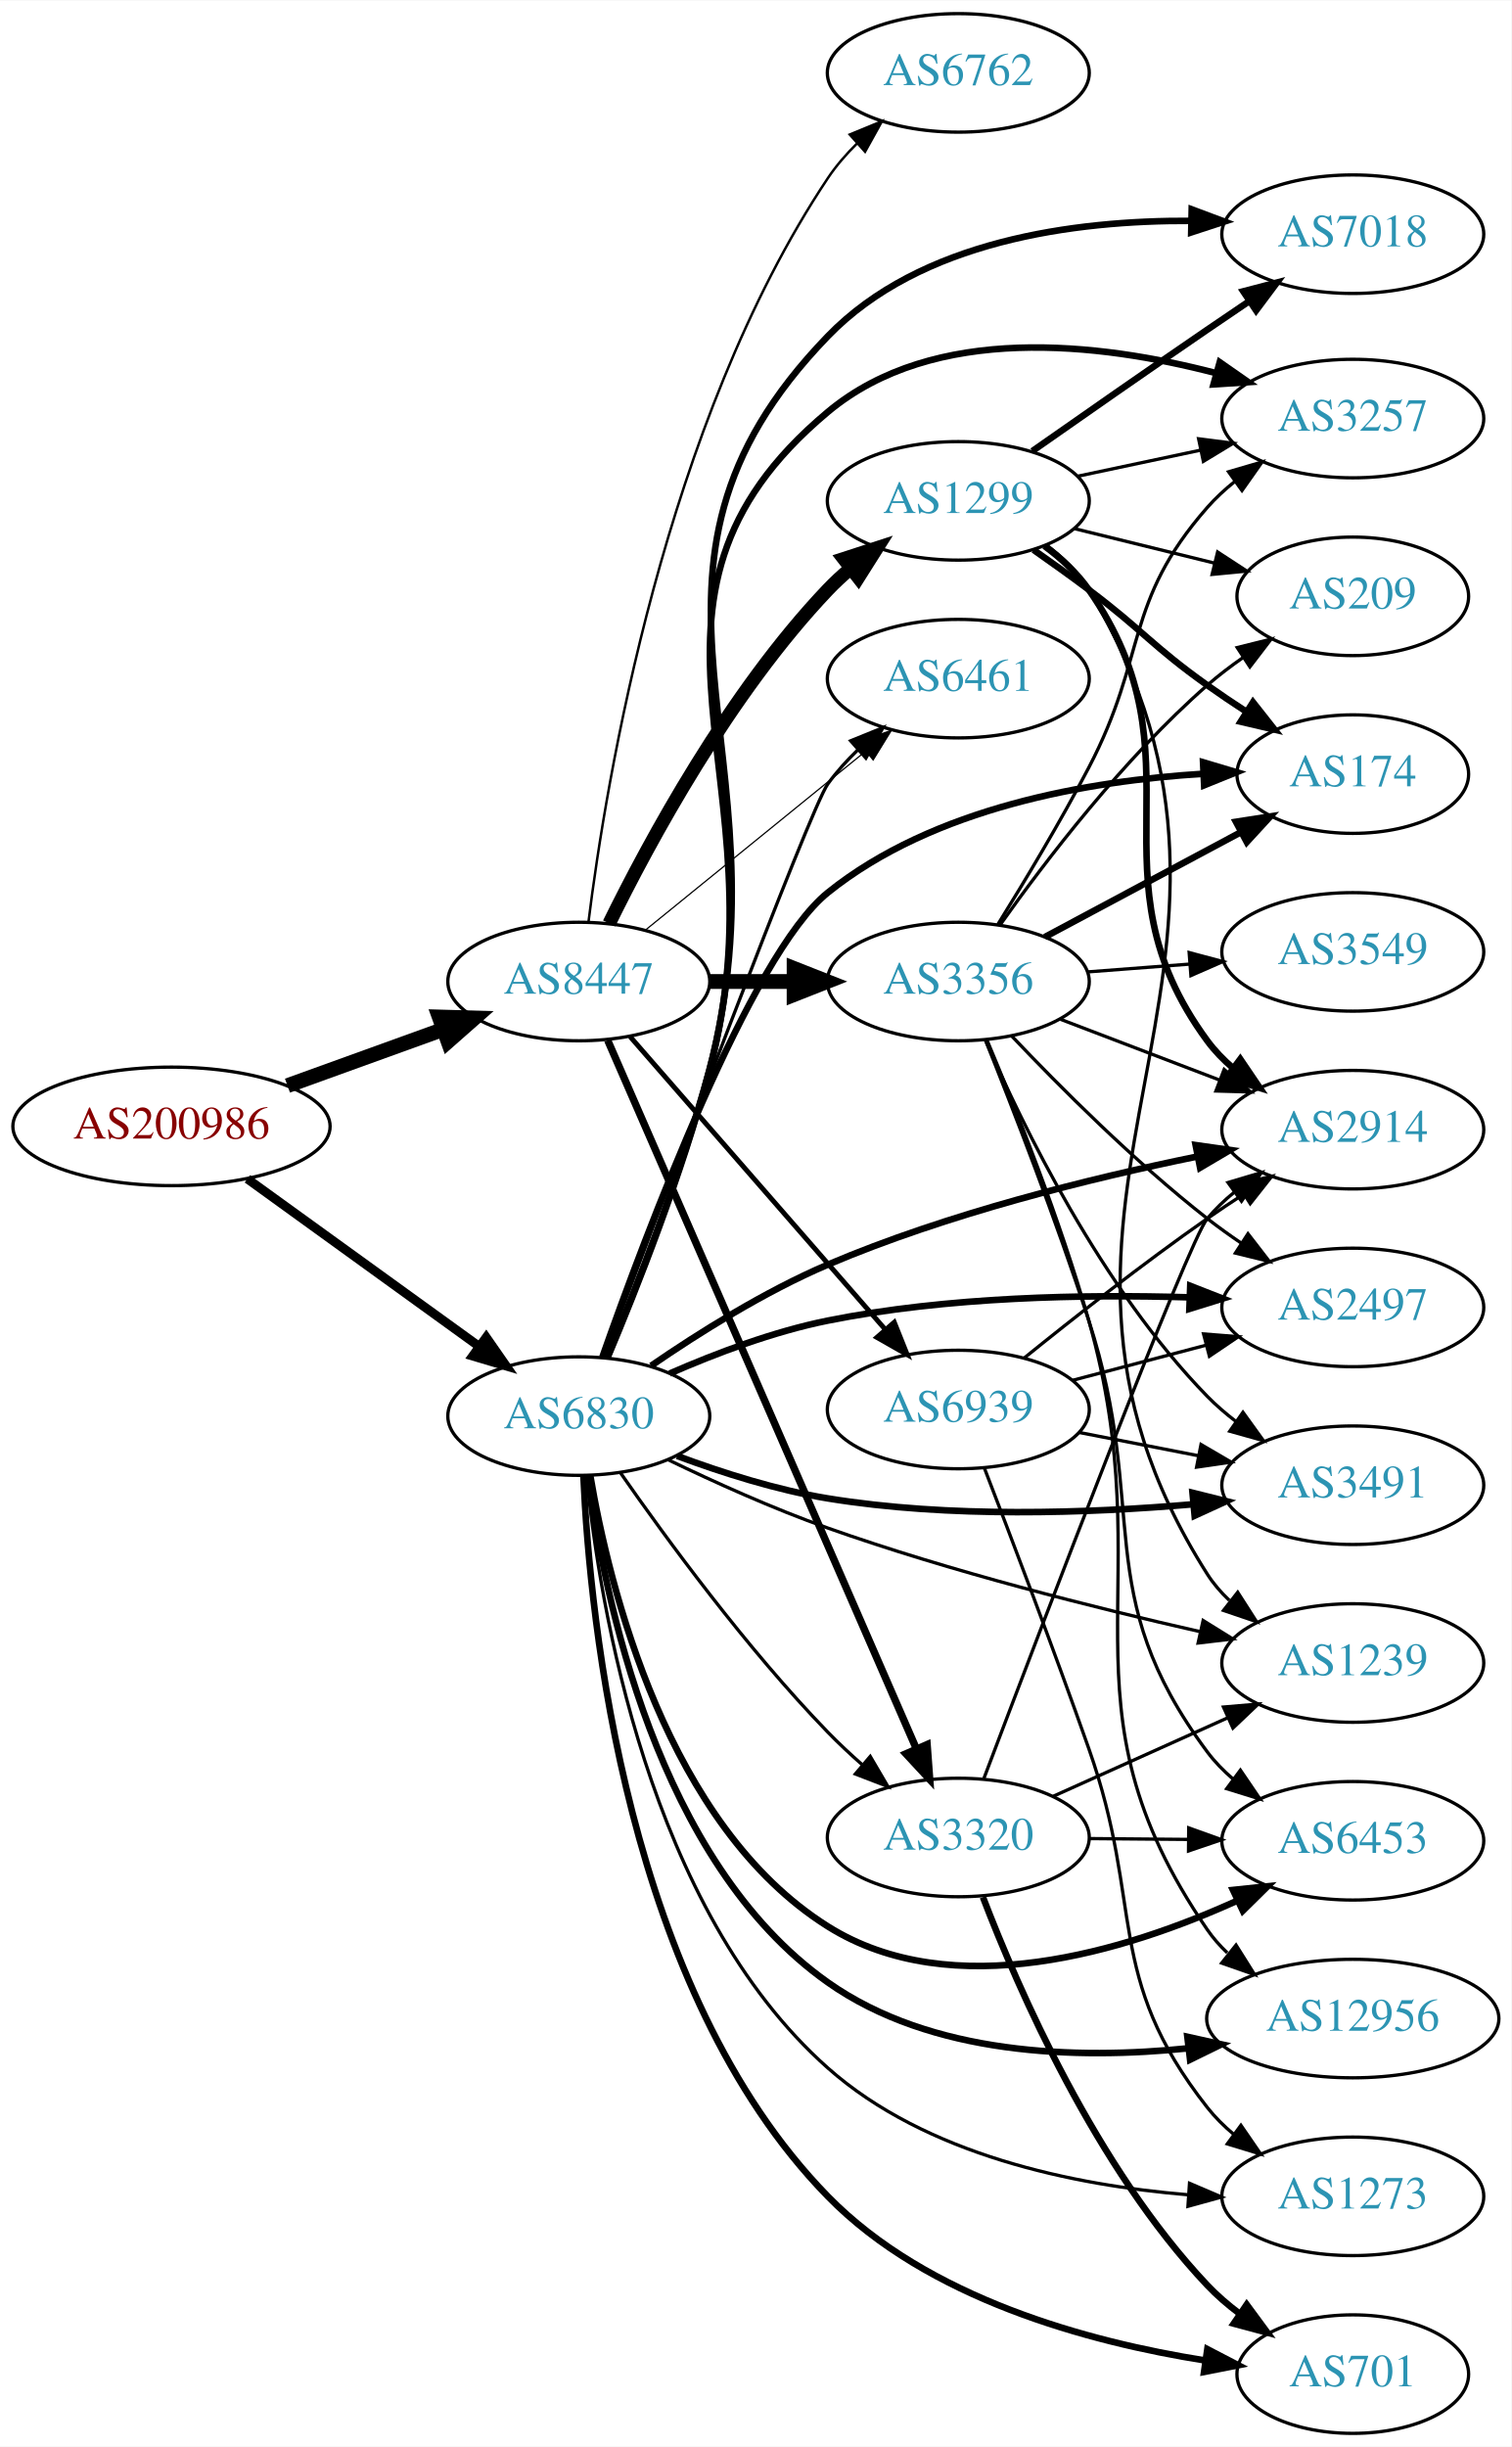
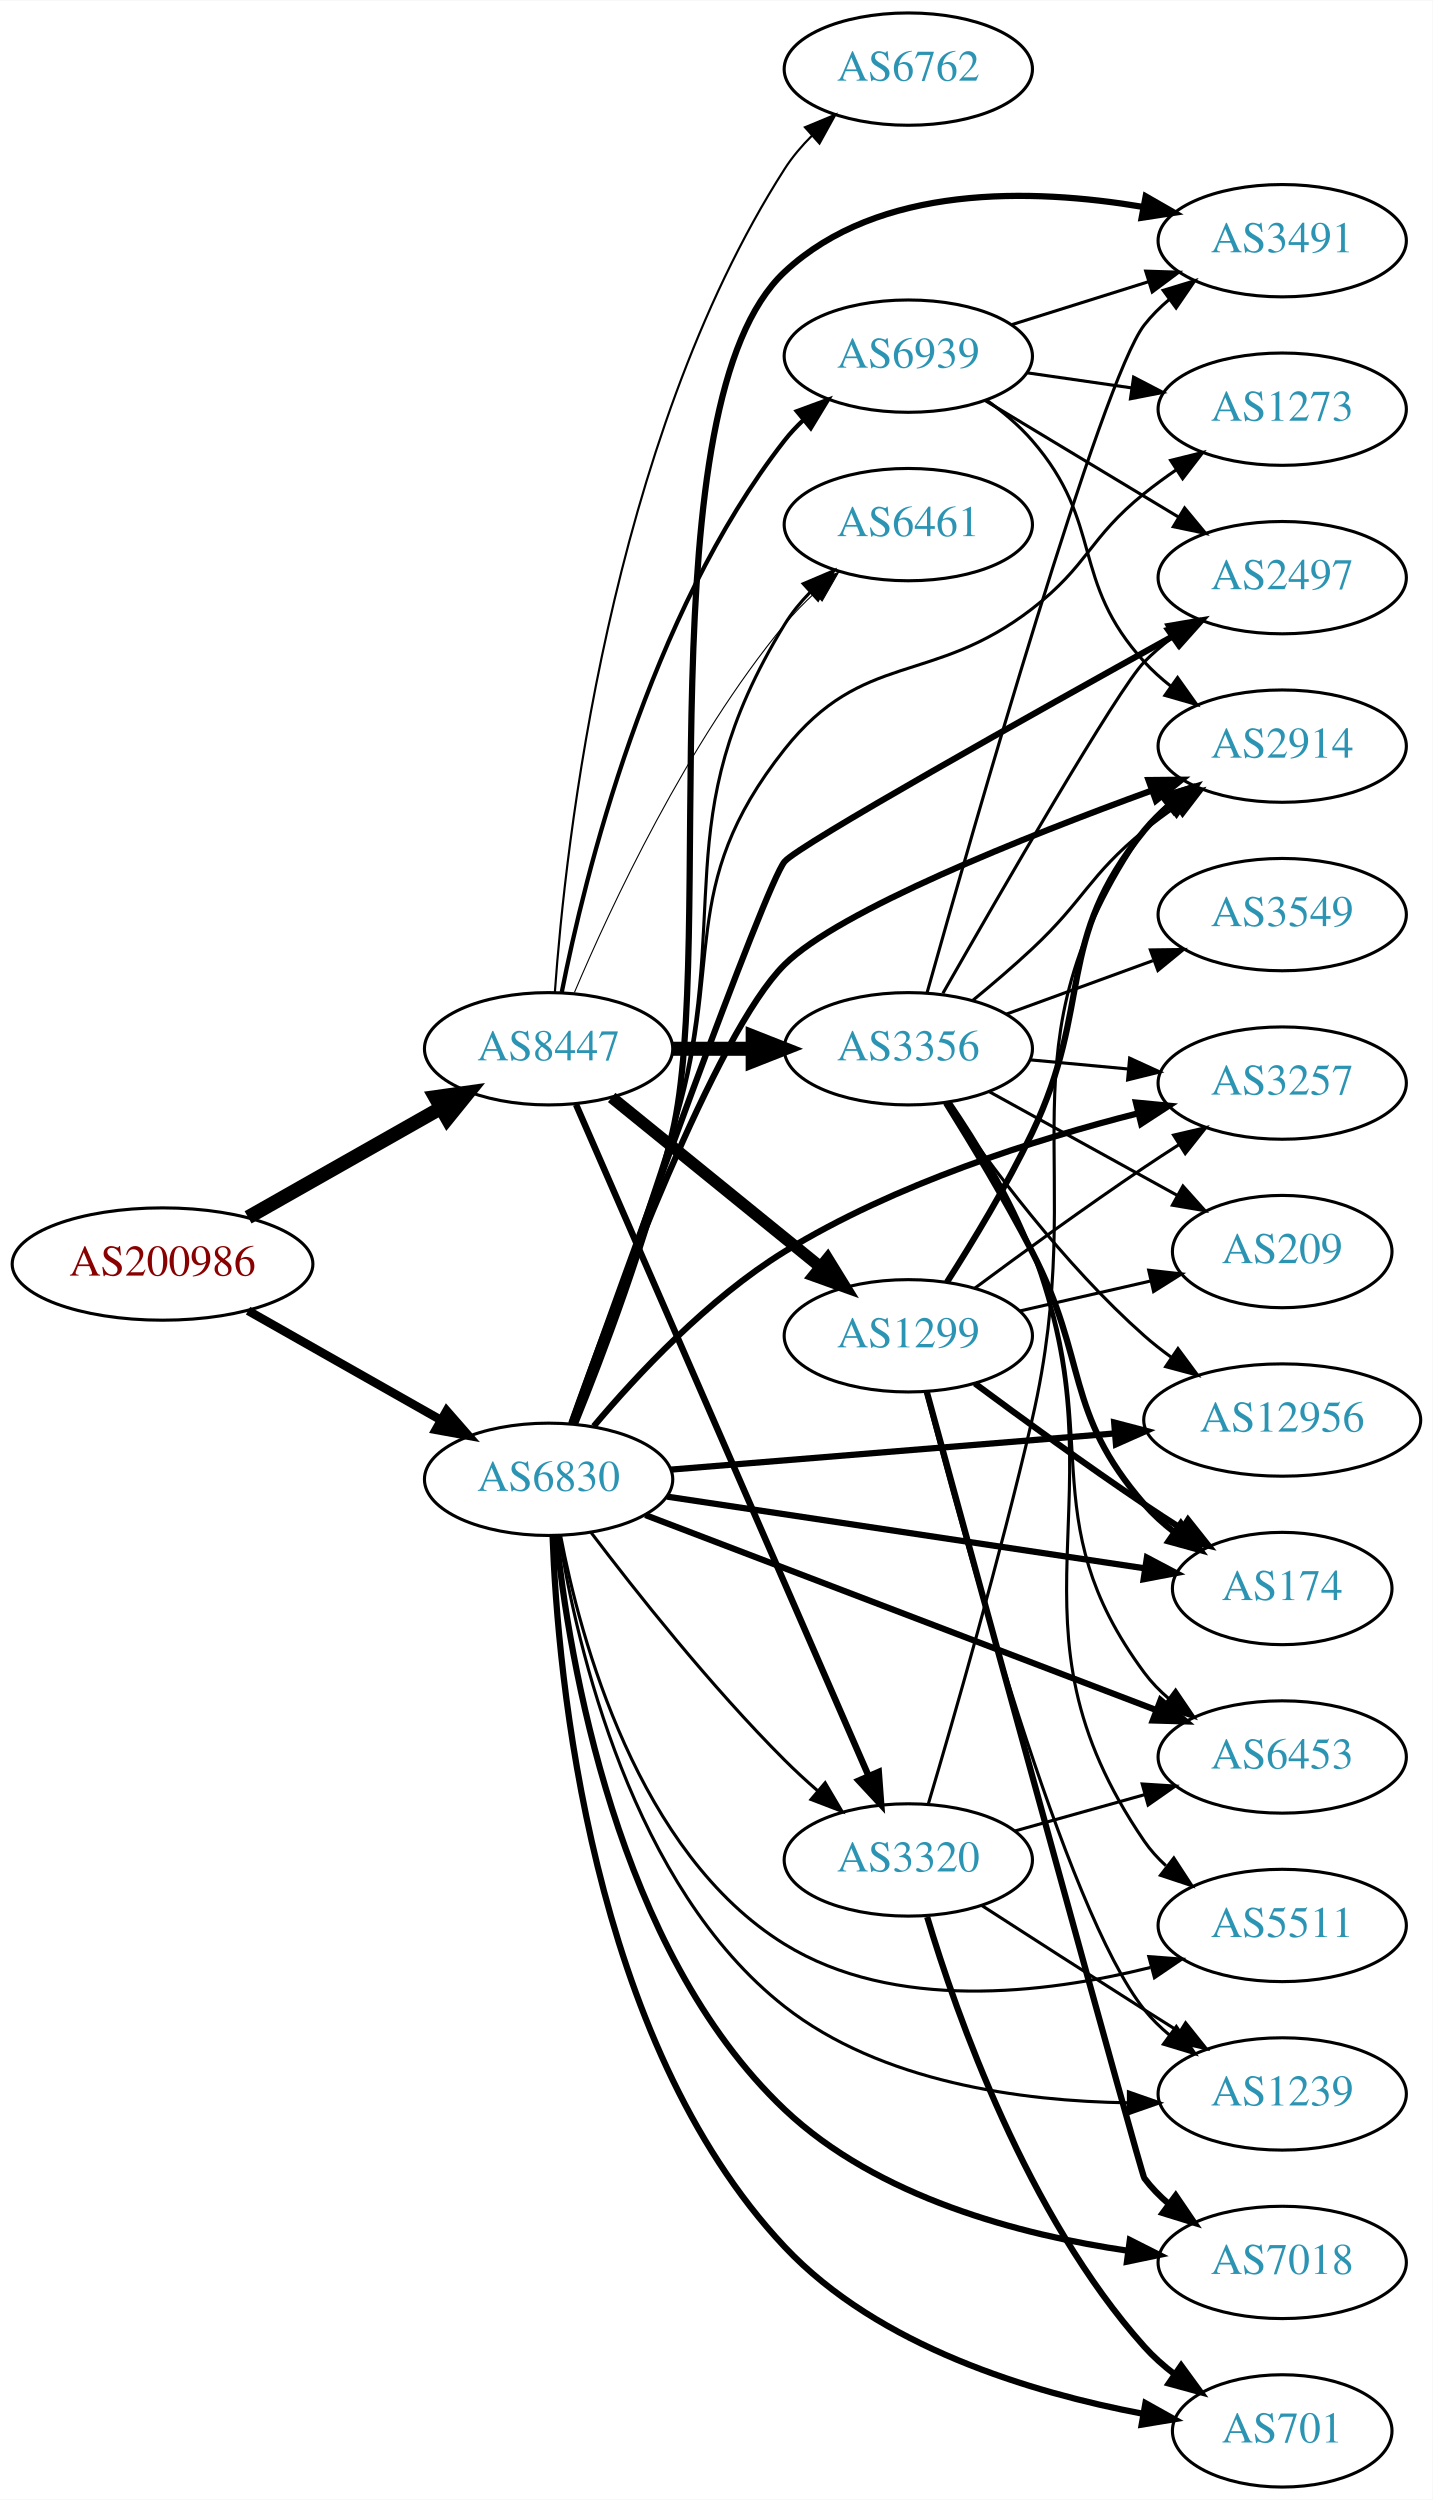
- <svg xmlns="http://www.w3.org/2000/svg" xmlns:xlink="http://www.w3.org/1999/xlink" width="459pt" height="743pt" viewBox="0.00 0.00 459.17 743.00">
-   <g id="graph0" class="graph" transform="scale(1 1) rotate(0) translate(4 739)">
-     <polygon fill="white" stroke="none" points="-4,4 -4,-739 455.17,-739 455.17,4 -4,4" />
+ <svg xmlns="http://www.w3.org/2000/svg" xmlns:xlink="http://www.w3.org/1999/xlink" width="459pt" height="801pt" viewBox="0.00 0.00 459.17 801.00">
+   <g id="graph0" class="graph" transform="scale(1 1) rotate(0) translate(4 797)">
+     <polygon fill="white" stroke="none" points="-4,4 -4,-797 455.17,-797 455.17,4 -4,4" />
    <g id="node1" class="node">
      <g id="a_node1">
        <a xlink:href="/asn/200986" xlink:title="AS200986 ~ D Swarovski Tourism Service GmbH [AT]">
-           <ellipse fill="#ffffff" stroke="black" cx="48.096" cy="-397" rx="48.192" ry="18" />
-           <text text-anchor="middle" x="48.096" y="-393.3" font-family="Times,serif" font-size="14.00" fill="#880000">AS200986</text>
+           <ellipse fill="#ffffff" stroke="black" cx="48.096" cy="-392" rx="48.192" ry="18" />
+           <text text-anchor="middle" x="48.096" y="-388.3" font-family="Times,serif" font-size="14.00" fill="#880000">AS200986</text>
        </a>
      </g>
    </g>
    <g id="node2" class="node">
      <g id="a_node2">
        <a xlink:href="/asn/6830" xlink:title="AS6830 ~ LGI-UPC [AT]">
-           <ellipse fill="#ffffff" stroke="black" cx="171.838" cy="-309" rx="39.794" ry="18" />
-           <text text-anchor="middle" x="171.838" y="-305.3" font-family="Times,serif" font-size="14.00" fill="#2c94b3">AS6830</text>
+           <ellipse fill="#ffffff" stroke="black" cx="171.838" cy="-323" rx="39.794" ry="18" />
+           <text text-anchor="middle" x="171.838" y="-319.3" font-family="Times,serif" font-size="14.00" fill="#2c94b3">AS6830</text>
        </a>
      </g>
    </g>
    <g id="edge1" class="edge">
-       <path fill="none" stroke="black" stroke-width="2.75" d="M71.142,-381.064C90.862,-366.809 119.913,-345.811 141.574,-330.153" />
-       <polygon fill="black" stroke="black" stroke-width="2.75" points="143.716,-332.924 149.77,-324.229 139.615,-327.25 143.716,-332.924" />
+       <path fill="none" stroke="black" stroke-width="2.797" d="M75.512,-377.028C93.623,-366.763 117.803,-353.059 137.277,-342.021" />
+       <polygon fill="black" stroke="black" stroke-width="2.797" points="139.159,-344.978 146.133,-337.002 135.707,-338.888 139.159,-344.978" />
    </g>
    <g id="node3" class="node">
      <g id="a_node3">
        <a xlink:href="/asn/8447" xlink:title="AS8447 ~ A1 Telekom Austria AG [AT]">
-           <ellipse fill="#ffffff" stroke="black" cx="171.838" cy="-441" rx="39.794" ry="18" />
-           <text text-anchor="middle" x="171.838" y="-437.3" font-family="Times,serif" font-size="14.00" fill="#2c94b3">AS8447</text>
+           <ellipse fill="#ffffff" stroke="black" cx="171.838" cy="-461" rx="39.794" ry="18" />
+           <text text-anchor="middle" x="171.838" y="-457.3" font-family="Times,serif" font-size="14.00" fill="#2c94b3">AS8447</text>
        </a>
      </g>
    </g>
    <g id="edge2" class="edge">
-       <path fill="none" stroke="black" stroke-width="4.5" d="M83.332,-409.374C97.985,-414.67 115.204,-420.893 130.474,-426.412" />
-       <polygon fill="black" stroke="black" stroke-width="4.5" points="129.437,-430.224 140.18,-429.92 132.114,-422.817 129.437,-430.224" />
+       <path fill="none" stroke="black" stroke-width="4.5" d="M75.512,-406.972C93.623,-417.237 117.803,-430.941 137.277,-441.979" />
+       <polygon fill="black" stroke="black" stroke-width="4.5" points="135.491,-445.493 146.133,-446.998 139.375,-438.641 135.491,-445.493" />
    </g>
    <g id="node4" class="node">
      <g id="a_node4">
-         <a xlink:href="/asn/6453" xlink:title="AS6453 ~ TATA COMMUNICATIONS (AMERICA) INC [US]">
-           <ellipse fill="#ffffff" stroke="black" cx="406.973" cy="-180" rx="39.794" ry="18" />
-           <text text-anchor="middle" x="406.973" y="-176.3" font-family="Times,serif" font-size="14.00" fill="#2c94b3">AS6453</text>
+         <a xlink:href="/asn/3257" xlink:title="AS3257 ~ GTT [DE]">
+           <ellipse fill="#ffffff" stroke="black" cx="406.973" cy="-450" rx="39.794" ry="18" />
+           <text text-anchor="middle" x="406.973" y="-446.3" font-family="Times,serif" font-size="14.00" fill="#2c94b3">AS3257</text>
        </a>
      </g>
    </g>
    <g id="edge3" class="edge">
-       <path fill="none" stroke="black" stroke-width="2" d="M175.307,-291.031C181.034,-257.193 198.675,-184.669 247.484,-154 285.358,-130.203 338,-146.439 372.029,-161.881" />
-       <polygon fill="black" stroke="black" stroke-width="2" points="370.57,-165.063 381.106,-166.181 373.568,-158.737 370.57,-165.063" />
+       <path fill="none" stroke="black" stroke-width="2" d="M186.293,-339.997C200.084,-356.399 222.934,-380.903 247.484,-396 282.716,-417.664 327.742,-431.928 360.792,-440.325" />
+       <polygon fill="black" stroke="black" stroke-width="2" points="360.095,-443.757 370.641,-442.744 361.765,-436.959 360.095,-443.757" />
    </g>
    <g id="node5" class="node">
      <g id="a_node5">
-         <a xlink:href="/asn/2914" xlink:title="AS2914 ~ NTT America, Inc. [US]">
-           <ellipse fill="#ffffff" stroke="black" cx="406.973" cy="-396" rx="39.794" ry="18" />
-           <text text-anchor="middle" x="406.973" y="-392.3" font-family="Times,serif" font-size="14.00" fill="#2c94b3">AS2914</text>
+         <a xlink:href="/asn/12956" xlink:title="AS12956 ~ TELXIUS [ES]">
+           <ellipse fill="#ffffff" stroke="black" cx="406.973" cy="-342" rx="44.393" ry="18" />
+           <text text-anchor="middle" x="406.973" y="-338.3" font-family="Times,serif" font-size="14.00" fill="#2c94b3">AS12956</text>
        </a>
      </g>
    </g>
    <g id="edge4" class="edge">
-       <path fill="none" stroke="black" stroke-width="2" d="M193.794,-324.28C208.269,-334.227 228.298,-346.827 247.484,-355 283.819,-370.478 327.407,-381.234 359.667,-387.832" />
-       <polygon fill="black" stroke="black" stroke-width="2" points="359.229,-391.314 369.719,-389.83 360.593,-384.448 359.229,-391.314" />
+       <path fill="none" stroke="black" stroke-width="2" d="M211.074,-326.116C249.822,-329.274 310.062,-334.183 353.313,-337.708" />
+       <polygon fill="black" stroke="black" stroke-width="2" points="353.116,-341.204 363.368,-338.528 353.685,-334.227 353.116,-341.204" />
    </g>
    <g id="node6" class="node">
      <g id="a_node6">
-         <a xlink:href="/asn/3320" xlink:title="AS3320 ~ DTAG [DE]">
-           <ellipse fill="#ffffff" stroke="black" cx="287.131" cy="-181" rx="39.794" ry="18" />
-           <text text-anchor="middle" x="287.131" y="-177.3" font-family="Times,serif" font-size="14.00" fill="#2c94b3">AS3320</text>
+         <a xlink:href="/asn/7018" xlink:title="AS7018 ~ AT&amp;T Services, Inc. [US]">
+           <ellipse fill="#ffffff" stroke="black" cx="406.973" cy="-72" rx="39.794" ry="18" />
+           <text text-anchor="middle" x="406.973" y="-68.3" font-family="Times,serif" font-size="14.00" fill="#2c94b3">AS7018</text>
        </a>
      </g>
    </g>
    <g id="edge5" class="edge">
-       <path fill="none" stroke="black" d="M184.482,-291.794C198.361,-271.849 222.792,-238.462 247.484,-213 250.71,-209.674 254.263,-206.349 257.869,-203.167" />
-       <polygon fill="black" stroke="black" points="260.379,-205.628 265.74,-196.489 255.85,-200.29 260.379,-205.628" />
+       <path fill="none" stroke="black" stroke-width="2" d="M174.259,-305.026C178.325,-265.846 193.471,-172.166 247.484,-121 277.267,-92.788 322.973,-80.801 357.663,-75.717" />
+       <polygon fill="black" stroke="black" stroke-width="2" points="358.133,-79.186 367.588,-74.405 357.215,-72.246 358.133,-79.186" />
    </g>
    <g id="node7" class="node">
      <g id="a_node7">
-         <a xlink:href="/asn/174" xlink:title="AS174 ~ Cogent Communications [US]">
-           <ellipse fill="#ffffff" stroke="black" cx="406.973" cy="-504" rx="35.194" ry="18" />
-           <text text-anchor="middle" x="406.973" y="-500.3" font-family="Times,serif" font-size="14.00" fill="#2c94b3">AS174</text>
+         <a xlink:href="/asn/3491" xlink:title="AS3491 ~ PCCW Global, Inc. [US]">
+           <ellipse fill="#ffffff" stroke="black" cx="406.973" cy="-720" rx="39.794" ry="18" />
+           <text text-anchor="middle" x="406.973" y="-716.3" font-family="Times,serif" font-size="14.00" fill="#2c94b3">AS3491</text>
        </a>
      </g>
    </g>
    <g id="edge6" class="edge">
-       <path fill="none" stroke="black" stroke-width="2" d="M178.975,-326.872C192.173,-364.309 223.964,-449.073 247.484,-468 279.658,-493.891 326.847,-501.944 361.366,-504.093" />
-       <polygon fill="black" stroke="black" stroke-width="2" points="361.486,-507.603 371.641,-504.584 361.82,-500.611 361.486,-507.603" />
+       <path fill="none" stroke="black" stroke-width="2" d="M180.287,-340.735C189.075,-362.371 203.496,-400.243 211.484,-434 225.728,-494.19 202.314,-667.746 247.484,-710 277.629,-738.199 326.724,-736.834 362.293,-730.841" />
+       <polygon fill="black" stroke="black" stroke-width="2" points="363.211,-734.23 372.399,-728.955 361.927,-727.349 363.211,-734.23" />
    </g>
    <g id="node8" class="node">
      <g id="a_node8">
-         <a xlink:href="/asn/3257" xlink:title="AS3257 ~ GTT [DE]">
-           <ellipse fill="#ffffff" stroke="black" cx="406.973" cy="-612" rx="39.794" ry="18" />
-           <text text-anchor="middle" x="406.973" y="-608.3" font-family="Times,serif" font-size="14.00" fill="#2c94b3">AS3257</text>
+         <a xlink:href="/asn/2914" xlink:title="AS2914 ~ NTT America, Inc. [US]">
+           <ellipse fill="#ffffff" stroke="black" cx="406.973" cy="-558" rx="39.794" ry="18" />
+           <text text-anchor="middle" x="406.973" y="-554.3" font-family="Times,serif" font-size="14.00" fill="#2c94b3">AS2914</text>
        </a>
      </g>
    </g>
    <g id="edge7" class="edge">
-       <path fill="none" stroke="black" stroke-width="2" d="M180.518,-326.898C189.123,-347.551 202.976,-382.696 211.484,-414 235.173,-501.156 178.194,-556.068 247.484,-614 279.765,-640.989 330.025,-635.024 365.271,-625.842" />
-       <polygon fill="black" stroke="black" stroke-width="2" points="366.549,-629.12 375.238,-623.058 364.665,-622.378 366.549,-629.12" />
+       <path fill="none" stroke="black" stroke-width="2" d="M179.089,-340.908C192.648,-378.929 225.321,-466.034 247.484,-488 264.89,-505.25 324.343,-528.899 365.268,-543.813" />
+       <polygon fill="black" stroke="black" stroke-width="2" points="364.128,-547.122 374.723,-547.224 366.504,-540.538 364.128,-547.122" />
    </g>
    <g id="node9" class="node">
      <g id="a_node9">
-         <a xlink:href="/asn/1239" xlink:title="AS1239 ~ Sprint [US]">
-           <ellipse fill="#ffffff" stroke="black" cx="406.973" cy="-234" rx="39.794" ry="18" />
-           <text text-anchor="middle" x="406.973" y="-230.3" font-family="Times,serif" font-size="14.00" fill="#2c94b3">AS1239</text>
+         <a xlink:href="/asn/2497" xlink:title="AS2497 ~ Internet Initiative Japan Inc. [JP]">
+           <ellipse fill="#ffffff" stroke="black" cx="406.973" cy="-612" rx="39.794" ry="18" />
+           <text text-anchor="middle" x="406.973" y="-608.3" font-family="Times,serif" font-size="14.00" fill="#2c94b3">AS2497</text>
        </a>
      </g>
    </g>
    <g id="edge8" class="edge">
-       <path fill="none" stroke="black" d="M198.977,-295.738C213.096,-288.923 230.973,-280.846 247.484,-275 284.835,-261.776 328.508,-250.796 360.539,-243.537" />
-       <polygon fill="black" stroke="black" points="361.51,-246.907 370.507,-241.313 359.985,-240.075 361.51,-246.907" />
+       <path fill="none" stroke="black" stroke-width="2" d="M179.196,-340.846C196.103,-388.167 241.309,-513.743 247.484,-521 252.065,-526.383 327.082,-568.375 372.242,-593.395" />
+       <polygon fill="black" stroke="black" stroke-width="2" points="370.674,-596.527 381.118,-598.307 374.063,-590.402 370.674,-596.527" />
    </g>
    <g id="node10" class="node">
      <g id="a_node10">
-         <a xlink:href="/asn/12956" xlink:title="AS12956 ~ TELXIUS [ES]">
-           <ellipse fill="#ffffff" stroke="black" cx="406.973" cy="-126" rx="44.393" ry="18" />
-           <text text-anchor="middle" x="406.973" y="-122.3" font-family="Times,serif" font-size="14.00" fill="#2c94b3">AS12956</text>
-         </a>
-       </g>
-     </g>
-     <g id="edge9" class="edge">
-       <path fill="none" stroke="black" stroke-width="2" d="M174.667,-290.876C179.388,-254.672 195.517,-173.734 247.484,-137 278.918,-114.781 323.182,-113.519 356.946,-116.967" />
-       <polygon fill="black" stroke="black" stroke-width="2" points="356.717,-120.465 367.061,-118.171 357.544,-113.514 356.717,-120.465" />
-     </g>
-     <g id="node11" class="node">
-       <g id="a_node11">
-         <a xlink:href="/asn/6461" xlink:title="AS6461 ~ Zayo Bandwidth [US]">
-           <ellipse fill="#ffffff" stroke="black" cx="287.131" cy="-533" rx="39.794" ry="18" />
-           <text text-anchor="middle" x="287.131" y="-529.3" font-family="Times,serif" font-size="14.00" fill="#2c94b3">AS6461</text>
-         </a>
-       </g>
-     </g>
-     <g id="edge10" class="edge">
-       <path fill="none" stroke="black" d="M179.525,-326.92C196.825,-373.176 242.083,-493.514 247.484,-501 250.136,-504.676 253.307,-508.179 256.675,-511.428" />
-       <polygon fill="black" stroke="black" points="254.428,-514.113 264.242,-518.104 259.059,-508.864 254.428,-514.113" />
-     </g>
-     <g id="node12" class="node">
-       <g id="a_node12">
-         <a xlink:href="/asn/2497" xlink:title="AS2497 ~ Internet Initiative Japan Inc. [JP]">
-           <ellipse fill="#ffffff" stroke="black" cx="406.973" cy="-342" rx="39.794" ry="18" />
-           <text text-anchor="middle" x="406.973" y="-338.3" font-family="Times,serif" font-size="14.00" fill="#2c94b3">AS2497</text>
-         </a>
-       </g>
-     </g>
-     <g id="edge11" class="edge">
-       <path fill="none" stroke="black" stroke-width="2" d="M199.459,-321.929C213.412,-328.033 230.99,-334.693 247.484,-338 283.732,-345.268 325.573,-346.011 357.159,-345.074" />
-       <polygon fill="black" stroke="black" stroke-width="2" points="357.589,-348.561 367.455,-344.7 357.334,-341.566 357.589,-348.561" />
-     </g>
-     <g id="node13" class="node">
-       <g id="a_node13">
-         <a xlink:href="/asn/7018" xlink:title="AS7018 ~ AT&amp;T Services, Inc. [US]">
-           <ellipse fill="#ffffff" stroke="black" cx="406.973" cy="-668" rx="39.794" ry="18" />
-           <text text-anchor="middle" x="406.973" y="-664.3" font-family="Times,serif" font-size="14.00" fill="#2c94b3">AS7018</text>
-         </a>
-       </g>
-     </g>
-     <g id="edge12" class="edge">
-       <path fill="none" stroke="black" stroke-width="2" d="M180.621,-326.87C189.319,-347.499 203.259,-382.621 211.484,-414 236.941,-511.113 177.68,-564.845 247.484,-637 275.607,-666.069 322.362,-672.22 357.821,-672.052" />
-       <polygon fill="black" stroke="black" stroke-width="2" points="358.04,-675.548 367.962,-671.834 357.889,-668.55 358.04,-675.548" />
-     </g>
-     <g id="node14" class="node">
-       <g id="a_node14">
-         <a xlink:href="/asn/3491" xlink:title="AS3491 ~ PCCW Global, Inc. [US]">
-           <ellipse fill="#ffffff" stroke="black" cx="406.973" cy="-288" rx="39.794" ry="18" />
-           <text text-anchor="middle" x="406.973" y="-284.3" font-family="Times,serif" font-size="14.00" fill="#2c94b3">AS3491</text>
-         </a>
-       </g>
-     </g>
-     <g id="edge13" class="edge">
-       <path fill="none" stroke="black" stroke-width="2" d="M201.71,-296.903C215.333,-291.83 231.972,-286.529 247.484,-284 284.338,-277.993 326.641,-279.476 358.267,-282.197" />
-       <polygon fill="black" stroke="black" stroke-width="2" points="358.278,-285.713 368.56,-283.159 358.929,-278.744 358.278,-285.713" />
-     </g>
-     <g id="node15" class="node">
-       <g id="a_node15">
        <a xlink:href="/asn/701" xlink:title="AS701 ~ UUNET [US]">
          <ellipse fill="#ffffff" stroke="black" cx="406.973" cy="-18" rx="35.194" ry="18" />
          <text text-anchor="middle" x="406.973" y="-14.3" font-family="Times,serif" font-size="14.00" fill="#2c94b3">AS701</text>
        </a>
      </g>
    </g>
+     <g id="edge9" class="edge">
+       <path fill="none" stroke="black" stroke-width="2" d="M173.107,-304.885C174.749,-260.162 185.122,-143.338 247.484,-77 277.593,-44.972 326.694,-30.226 362.274,-23.503" />
+       <polygon fill="black" stroke="black" stroke-width="2" points="363.135,-26.905 372.384,-21.737 361.931,-20.01 363.135,-26.905" />
+     </g>
+     <g id="node11" class="node">
+       <g id="a_node11">
+         <a xlink:href="/asn/6453" xlink:title="AS6453 ~ TATA COMMUNICATIONS (AMERICA) INC [US]">
+           <ellipse fill="#ffffff" stroke="black" cx="406.973" cy="-234" rx="39.794" ry="18" />
+           <text text-anchor="middle" x="406.973" y="-230.3" font-family="Times,serif" font-size="14.00" fill="#2c94b3">AS6453</text>
+         </a>
+       </g>
+     </g>
+     <g id="edge10" class="edge">
+       <path fill="none" stroke="black" stroke-width="2" d="M202.839,-311.547C244.631,-295.593 320.434,-266.655 366.689,-248.997" />
+       <polygon fill="black" stroke="black" stroke-width="2" points="367.993,-252.245 376.088,-245.409 365.497,-245.706 367.993,-252.245" />
+     </g>
+     <g id="node12" class="node">
+       <g id="a_node12">
+         <a xlink:href="/asn/174" xlink:title="AS174 ~ Cogent Communications [US]">
+           <ellipse fill="#ffffff" stroke="black" cx="406.973" cy="-288" rx="35.194" ry="18" />
+           <text text-anchor="middle" x="406.973" y="-284.3" font-family="Times,serif" font-size="14.00" fill="#2c94b3">AS174</text>
+         </a>
+       </g>
+     </g>
+     <g id="edge11" class="edge">
+       <path fill="none" stroke="black" stroke-width="2" d="M209.779,-317.454C251.382,-311.208 318.905,-301.071 362.878,-294.47" />
+       <polygon fill="black" stroke="black" stroke-width="2" points="363.605,-297.9 372.975,-292.954 362.566,-290.978 363.605,-297.9" />
+     </g>
+     <g id="node13" class="node">
+       <g id="a_node13">
+         <a xlink:href="/asn/1239" xlink:title="AS1239 ~ Sprint [US]">
+           <ellipse fill="#ffffff" stroke="black" cx="406.973" cy="-126" rx="39.794" ry="18" />
+           <text text-anchor="middle" x="406.973" y="-122.3" font-family="Times,serif" font-size="14.00" fill="#2c94b3">AS1239</text>
+         </a>
+       </g>
+     </g>
+     <g id="edge12" class="edge">
+       <path fill="none" stroke="black" d="M175.235,-304.819C180.896,-269.649 198.513,-192.39 247.484,-154 278.473,-129.707 323.371,-123.675 357.474,-123.16" />
+       <polygon fill="black" stroke="black" points="357.682,-126.66 367.684,-123.164 357.685,-119.66 357.682,-126.66" />
+     </g>
+     <g id="node14" class="node">
+       <g id="a_node14">
+         <a xlink:href="/asn/3320" xlink:title="AS3320 ~ DTAG [DE]">
+           <ellipse fill="#ffffff" stroke="black" cx="287.131" cy="-201" rx="39.794" ry="18" />
+           <text text-anchor="middle" x="287.131" y="-197.3" font-family="Times,serif" font-size="14.00" fill="#2c94b3">AS3320</text>
+         </a>
+       </g>
+     </g>
+     <g id="edge13" class="edge">
+       <path fill="none" stroke="black" d="M185.447,-305.943C199.63,-287.219 223.79,-256.675 247.484,-233 250.762,-229.725 254.346,-226.43 257.967,-223.264" />
+       <polygon fill="black" stroke="black" points="260.474,-225.727 265.85,-216.598 255.955,-220.382 260.474,-225.727" />
+     </g>
+     <g id="node15" class="node">
+       <g id="a_node15">
+         <a xlink:href="/asn/6461" xlink:title="AS6461 ~ Zayo Bandwidth [US]">
+           <ellipse fill="#ffffff" stroke="black" cx="287.131" cy="-629" rx="39.794" ry="18" />
+           <text text-anchor="middle" x="287.131" y="-625.3" font-family="Times,serif" font-size="14.00" fill="#2c94b3">AS6461</text>
+         </a>
+       </g>
+     </g>
    <g id="edge14" class="edge">
-       <path fill="none" stroke="black" stroke-width="2" d="M173.242,-290.786C175.207,-246.961 186.286,-134.638 247.484,-72 277.807,-40.964 326.65,-27.762 362.108,-22.148" />
-       <polygon fill="black" stroke="black" stroke-width="2" points="362.787,-25.587 372.187,-20.698 361.79,-18.658 362.787,-25.587" />
+       <path fill="none" stroke="black" d="M179.789,-340.865C188.086,-362.628 202.024,-400.626 211.484,-434 231.717,-505.378 208.815,-533.685 247.484,-597 249.732,-600.68 252.555,-604.133 255.647,-607.31" />
+       <polygon fill="black" stroke="black" points="253.457,-610.049 263.207,-614.196 258.172,-604.875 253.457,-610.049" />
    </g>
    <g id="node16" class="node">
      <g id="a_node16">
        <a xlink:href="/asn/1273" xlink:title="AS1273 ~ Vodafone Group PLC [EU]">
-           <ellipse fill="#ffffff" stroke="black" cx="406.973" cy="-72" rx="39.794" ry="18" />
-           <text text-anchor="middle" x="406.973" y="-68.3" font-family="Times,serif" font-size="14.00" fill="#2c94b3">AS1273</text>
+           <ellipse fill="#ffffff" stroke="black" cx="406.973" cy="-666" rx="39.794" ry="18" />
+           <text text-anchor="middle" x="406.973" y="-662.3" font-family="Times,serif" font-size="14.00" fill="#2c94b3">AS1273</text>
        </a>
      </g>
    </g>
    <g id="edge15" class="edge">
-       <path fill="none" stroke="black" d="M174.189,-290.846C178.102,-251.786 192.94,-159.4 247.484,-111 277.353,-84.496 322.364,-75.354 356.795,-72.49" />
-       <polygon fill="black" stroke="black" points="357.372,-75.959 367.112,-71.791 356.898,-68.975 357.372,-75.959" />
-     </g>
-     <g id="edge19" class="edge">
-       <path fill="none" stroke="black" stroke-width="2.25" d="M180.625,-423.129C200.116,-378.399 251.1,-261.395 274.313,-208.122" />
-       <polygon fill="black" stroke="black" stroke-width="2.25" points="277.653,-209.218 278.439,-198.652 271.236,-206.421 277.653,-209.218" />
-     </g>
-     <g id="edge20" class="edge">
-       <path fill="none" stroke="black" stroke-width="0.375" d="M192.057,-456.607C210.448,-471.542 238.368,-494.214 259.018,-510.983" />
-       <polygon fill="black" stroke="black" stroke-width="0.375" points="256.849,-513.73 266.818,-517.317 261.262,-508.296 256.849,-513.73" />
+       <path fill="none" stroke="black" d="M179.41,-340.979C187.335,-362.855 200.906,-400.963 211.484,-434 228.854,-488.247 212.128,-512.342 247.484,-557 272.637,-588.77 294.708,-577.231 326.777,-602 344.936,-616.025 344.921,-624.593 362.777,-639 366.03,-641.624 369.553,-644.199 373.136,-646.654" />
+       <polygon fill="black" stroke="black" points="371.223,-649.585 381.507,-652.13 375.055,-643.727 371.223,-649.585" />
    </g>
    <g id="node17" class="node">
      <g id="a_node17">
-         <a xlink:href="/asn/6762" xlink:title="AS6762 ~ TELECOM ITALIA SPARKLE S.p.A. [IT]">
-           <ellipse fill="#ffffff" stroke="black" cx="287.131" cy="-717" rx="39.794" ry="18" />
-           <text text-anchor="middle" x="287.131" y="-713.3" font-family="Times,serif" font-size="14.00" fill="#2c94b3">AS6762</text>
+         <a xlink:href="/asn/5511" xlink:title="AS5511 ~ Orange S.A. [FR]">
+           <ellipse fill="#ffffff" stroke="black" cx="406.973" cy="-180" rx="39.794" ry="18" />
+           <text text-anchor="middle" x="406.973" y="-176.3" font-family="Times,serif" font-size="14.00" fill="#2c94b3">AS5511</text>
        </a>
      </g>
    </g>
    <g id="edge16" class="edge">
-       <path fill="none" stroke="black" stroke-width="0.75" d="M174.775,-459.052C180.066,-501.671 197.844,-610.547 247.484,-685 249.999,-688.771 253.087,-692.331 256.413,-695.61" />
-       <polygon fill="black" stroke="black" stroke-width="0.75" points="254.145,-698.277 263.942,-702.313 258.8,-693.049 254.145,-698.277" />
+       <path fill="none" stroke="black" d="M175.688,-304.934C181.959,-272.045 200.342,-203.11 247.484,-174 282.517,-152.367 330.698,-158.053 364.714,-166.525" />
+       <polygon fill="black" stroke="black" points="364.221,-170.016 374.786,-169.216 366.028,-163.253 364.221,-170.016" />
+     </g>
+     <g id="edge19" class="edge">
+       <path fill="none" stroke="black" stroke-width="2.077" d="M180.625,-443.129C200.116,-398.399 251.1,-281.395 274.313,-228.122" />
+       <polygon fill="black" stroke="black" stroke-width="2.077" points="277.653,-229.218 278.439,-218.652 271.236,-226.421 277.653,-229.218" />
+     </g>
+     <g id="edge21" class="edge">
+       <path fill="none" stroke="black" stroke-width="0.346" d="M180.117,-479.049C191.704,-506.415 216.259,-559.212 247.484,-597 250.372,-600.494 253.682,-603.889 257.123,-607.082" />
+       <polygon fill="black" stroke="black" stroke-width="0.346" points="254.909,-609.795 264.755,-613.708 259.498,-604.509 254.909,-609.795" />
    </g>
    <g id="node18" class="node">
      <g id="a_node18">
        <a xlink:href="/asn/3356" xlink:title="AS3356 ~ Level 3 Parent, LLC [US]">
-           <ellipse fill="#ffffff" stroke="black" cx="287.131" cy="-441" rx="39.794" ry="18" />
-           <text text-anchor="middle" x="287.131" y="-437.3" font-family="Times,serif" font-size="14.00" fill="#2c94b3">AS3356</text>
+           <ellipse fill="#ffffff" stroke="black" cx="287.131" cy="-461" rx="39.794" ry="18" />
+           <text text-anchor="middle" x="287.131" y="-457.3" font-family="Times,serif" font-size="14.00" fill="#2c94b3">AS3356</text>
        </a>
      </g>
    </g>
    <g id="edge17" class="edge">
-       <path fill="none" stroke="black" stroke-width="4.5" d="M211.51,-441C219.713,-441 228.477,-441 237.009,-441" />
-       <polygon fill="black" stroke="black" stroke-width="4.5" points="237.248,-444.938 247.248,-441 237.248,-437.063 237.248,-444.938" />
+       <path fill="none" stroke="black" stroke-width="4.5" d="M211.51,-461C219.713,-461 228.477,-461 237.009,-461" />
+       <polygon fill="black" stroke="black" stroke-width="4.5" points="237.248,-464.938 247.248,-461 237.248,-457.063 237.248,-464.938" />
    </g>
    <g id="node19" class="node">
      <g id="a_node19">
        <a xlink:href="/asn/1299" xlink:title="AS1299 ~ Telia Carrier [EU]">
-           <ellipse fill="#ffffff" stroke="black" cx="287.131" cy="-587" rx="39.794" ry="18" />
-           <text text-anchor="middle" x="287.131" y="-583.3" font-family="Times,serif" font-size="14.00" fill="#2c94b3">AS1299</text>
+           <ellipse fill="#ffffff" stroke="black" cx="287.131" cy="-369" rx="39.794" ry="18" />
+           <text text-anchor="middle" x="287.131" y="-365.3" font-family="Times,serif" font-size="14.00" fill="#2c94b3">AS1299</text>
        </a>
      </g>
    </g>
    <g id="edge18" class="edge">
-       <path fill="none" stroke="black" stroke-width="4.125" d="M181.07,-458.652C193.16,-483.305 217.559,-528.553 247.484,-560 249.547,-562.168 251.809,-564.267 254.171,-566.273" />
-       <polygon fill="black" stroke="black" stroke-width="4.125" points="252.333,-569.416 262.444,-572.7 256.761,-563.715 252.333,-569.416" />
+       <path fill="none" stroke="black" stroke-width="3.808" d="M192.057,-445.393C210.448,-430.458 238.368,-407.786 259.018,-391.017" />
+       <polygon fill="black" stroke="black" stroke-width="3.808" points="261.262,-393.704 266.818,-384.683 256.849,-388.27 261.262,-393.704" />
    </g>
    <g id="node20" class="node">
      <g id="a_node20">
-         <a xlink:href="/asn/6939" xlink:title="AS6939 ~ Hurricane Electric LLC [US]">
-           <ellipse fill="#ffffff" stroke="black" cx="287.131" cy="-311" rx="39.794" ry="18" />
-           <text text-anchor="middle" x="287.131" y="-307.3" font-family="Times,serif" font-size="14.00" fill="#2c94b3">AS6939</text>
-         </a>
-       </g>
-     </g>
-     <g id="edge21" class="edge">
-       <path fill="none" stroke="black" stroke-width="1.5" d="M187.417,-424.271C207.131,-401.649 242.419,-361.158 265.029,-335.214" />
-       <polygon fill="black" stroke="black" stroke-width="1.5" points="267.676,-337.503 271.608,-327.665 262.399,-332.904 267.676,-337.503" />
-     </g>
-     <g id="edge40" class="edge">
-       <path fill="none" stroke="black" d="M327.044,-180.67C336.597,-180.589 346.947,-180.501 356.909,-180.416" />
-       <polygon fill="black" stroke="black" points="357.132,-183.915 367.102,-180.33 357.072,-176.915 357.132,-183.915" />
-     </g>
-     <g id="edge38" class="edge">
-       <path fill="none" stroke="black" d="M294.898,-198.919C312.18,-244.553 356.986,-362.055 362.777,-369 365.185,-371.887 367.983,-374.559 370.976,-377.009" />
-       <polygon fill="black" stroke="black" points="369.066,-379.946 379.221,-382.967 373.166,-374.273 369.066,-379.946" />
-     </g>
-     <g id="edge39" class="edge">
-       <path fill="none" stroke="black" d="M316.058,-193.56C331.908,-200.689 351.941,-209.699 369.073,-217.404" />
-       <polygon fill="black" stroke="black" points="367.691,-220.62 378.247,-221.53 370.562,-214.236 367.691,-220.62" />
-     </g>
-     <g id="edge37" class="edge">
-       <path fill="none" stroke="black" stroke-width="2" d="M294.621,-162.87C305.327,-134.928 328.926,-80.826 362.777,-45 365.716,-41.89 369.086,-38.992 372.62,-36.336" />
-       <polygon fill="black" stroke="black" stroke-width="2" points="374.749,-39.12 381.037,-30.593 370.804,-33.338 374.749,-39.12" />
-     </g>
-     <g id="edge28" class="edge">
-       <path fill="none" stroke="black" d="M295.329,-423.31C303.49,-402.928 316.939,-368.34 326.777,-338 345.402,-280.564 326.71,-255.425 362.777,-207 365.023,-203.986 367.713,-201.228 370.638,-198.725" />
-       <polygon fill="black" stroke="black" points="372.833,-201.455 378.789,-192.692 368.669,-195.828 372.833,-201.455" />
-     </g>
-     <g id="edge23" class="edge">
-       <path fill="none" stroke="black" d="M318.172,-429.528C332.855,-423.921 350.716,-417.101 366.485,-411.079" />
-       <polygon fill="black" stroke="black" points="367.893,-414.288 375.987,-407.451 365.396,-407.749 367.893,-414.288" />
-     </g>
-     <g id="edge26" class="edge">
-       <path fill="none" stroke="black" stroke-width="2" d="M313.411,-454.515C330.847,-463.836 354.193,-476.317 373.076,-486.413" />
-       <polygon fill="black" stroke="black" stroke-width="2" points="371.473,-489.524 381.942,-491.153 374.773,-483.351 371.473,-489.524" />
-     </g>
-     <g id="edge29" class="edge">
-       <path fill="none" stroke="black" d="M299.155,-458.362C307.19,-471.289 318.136,-489.481 326.777,-506 344.663,-540.189 337.339,-555.988 362.777,-585 365.255,-587.826 368.101,-590.458 371.124,-592.882" />
-       <polygon fill="black" stroke="black" points="369.239,-595.837 379.41,-598.805 373.31,-590.143 369.239,-595.837" />
-     </g>
-     <g id="edge27" class="edge">
-       <path fill="none" stroke="black" d="M295.903,-423.072C304.462,-402.76 318.151,-368.508 326.777,-338 349.57,-257.396 315.33,-222.031 362.777,-153 364.515,-150.472 366.575,-148.133 368.838,-145.979" />
-       <polygon fill="black" stroke="black" points="371.504,-148.33 377.14,-139.358 367.139,-142.857 371.504,-148.33" />
-     </g>
-     <g id="edge24" class="edge">
-       <path fill="none" stroke="black" d="M303.269,-424.538C317.763,-409.243 340.639,-386.288 362.777,-369 366.071,-366.428 369.62,-363.886 373.218,-361.45" />
-       <polygon fill="black" stroke="black" points="375.132,-364.381 381.607,-355.995 371.315,-358.512 375.132,-364.381" />
-     </g>
-     <g id="edge25" class="edge">
-       <path fill="none" stroke="black" d="M295.319,-423.371C306.623,-397.279 330.626,-347.926 362.777,-315 365.403,-312.311 368.348,-309.77 371.433,-307.403" />
-       <polygon fill="black" stroke="black" points="373.608,-310.154 379.805,-301.56 369.602,-304.413 373.608,-310.154" />
+         <a xlink:href="/asn/6762" xlink:title="AS6762 ~ TELECOM ITALIA SPARKLE S.p.A. [IT]">
+           <ellipse fill="#ffffff" stroke="black" cx="287.131" cy="-775" rx="39.794" ry="18" />
+           <text text-anchor="middle" x="287.131" y="-771.3" font-family="Times,serif" font-size="14.00" fill="#2c94b3">AS6762</text>
+         </a>
+       </g>
+     </g>
+     <g id="edge20" class="edge">
+       <path fill="none" stroke="black" stroke-width="0.692" d="M173.836,-479.012C177.192,-526.067 191.275,-655.109 247.484,-743 249.926,-746.818 252.972,-750.406 256.275,-753.7" />
+       <polygon fill="black" stroke="black" stroke-width="0.692" points="253.997,-756.358 263.784,-760.416 258.663,-751.14 253.997,-756.358" />
    </g>
    <g id="node21" class="node">
      <g id="a_node21">
-         <a xlink:href="/asn/3549" xlink:title="AS3549 ~ Level 3 Parent, LLC [US]">
-           <ellipse fill="#ffffff" stroke="black" cx="406.973" cy="-450" rx="39.794" ry="18" />
-           <text text-anchor="middle" x="406.973" y="-446.3" font-family="Times,serif" font-size="14.00" fill="#2c94b3">AS3549</text>
+         <a xlink:href="/asn/6939" xlink:title="AS6939 ~ Hurricane Electric LLC [US]">
+           <ellipse fill="#ffffff" stroke="black" cx="287.131" cy="-683" rx="39.794" ry="18" />
+           <text text-anchor="middle" x="287.131" y="-679.3" font-family="Times,serif" font-size="14.00" fill="#2c94b3">AS6939</text>
        </a>
      </g>
    </g>
    <g id="edge22" class="edge">
-       <path fill="none" stroke="black" d="M326.391,-443.922C336.27,-444.677 347.037,-445.499 357.367,-446.288" />
-       <polygon fill="black" stroke="black" points="357.265,-449.79 367.502,-447.062 357.798,-442.81 357.265,-449.79" />
+       <path fill="none" stroke="black" stroke-width="1.385" d="M176.064,-479.169C183.327,-515.883 203.85,-600.158 247.484,-656 249.28,-658.298 251.324,-660.479 253.513,-662.531" />
+       <polygon fill="black" stroke="black" stroke-width="1.385" points="251.417,-665.339 261.361,-668.996 255.867,-659.936 251.417,-665.339" />
+     </g>
+     <g id="edge41" class="edge">
+       <path fill="none" stroke="black" d="M293.598,-219.135C301.543,-245.866 316.456,-297.493 326.777,-342 346.094,-425.3 314.481,-460.434 362.777,-531 364.725,-533.846 367.082,-536.452 369.679,-538.824" />
+       <polygon fill="black" stroke="black" points="367.957,-541.917 378.015,-545.249 372.23,-536.372 367.957,-541.917" />
+     </g>
+     <g id="edge39" class="edge">
+       <path fill="none" stroke="black" stroke-width="2" d="M293.173,-182.736C302.54,-151.493 325.168,-87.091 362.777,-45 365.628,-41.81 368.944,-38.861 372.447,-36.177" />
+       <polygon fill="black" stroke="black" stroke-width="2" points="374.58,-38.958 380.831,-30.403 370.61,-33.192 374.58,-38.958" />
+     </g>
+     <g id="edge42" class="edge">
+       <path fill="none" stroke="black" d="M321.27,-210.28C334.198,-213.9 349.189,-218.098 362.934,-221.947" />
+       <polygon fill="black" stroke="black" points="362.101,-225.349 372.675,-224.675 363.989,-218.608 362.101,-225.349" />
+     </g>
+     <g id="edge40" class="edge">
+       <path fill="none" stroke="black" d="M310.622,-186.431C325.413,-176.877 345.21,-164.138 362.777,-153 366.391,-150.709 370.181,-148.32 373.952,-145.952" />
+       <polygon fill="black" stroke="black" points="376.008,-148.793 382.624,-140.518 372.292,-142.861 376.008,-148.793" />
+     </g>
+     <g id="edge31" class="edge">
+       <path fill="none" stroke="black" d="M326.066,-457.459C336.057,-456.526 346.975,-455.507 357.441,-454.53" />
+       <polygon fill="black" stroke="black" points="358.074,-457.986 367.706,-453.572 357.424,-451.017 358.074,-457.986" />
+     </g>
+     <g id="edge36" class="edge">
+       <path fill="none" stroke="black" d="M299.593,-443.622C313.117,-423.969 337.042,-391.75 362.777,-369 365.442,-366.644 368.336,-364.362 371.321,-362.189" />
+       <polygon fill="black" stroke="black" points="373.56,-364.899 379.86,-356.381 369.623,-359.111 373.56,-364.899" />
+     </g>
+     <g id="edge33" class="edge">
+       <path fill="none" stroke="black" d="M293.173,-479.083C307.641,-530.586 349.128,-675.475 362.777,-693 365.087,-695.965 367.82,-698.69 370.773,-701.173" />
+       <polygon fill="black" stroke="black" points="368.827,-704.086 378.961,-707.177 372.966,-698.441 368.827,-704.086" />
+     </g>
+     <g id="edge29" class="edge">
+       <path fill="none" stroke="black" d="M307.788,-476.505C313.998,-481.606 320.797,-487.407 326.777,-493 343.768,-508.892 344.769,-516.272 362.777,-531 366.012,-533.645 369.524,-536.234 373.101,-538.697" />
+       <polygon fill="black" stroke="black" points="371.184,-541.625 381.465,-544.182 375.023,-535.771 371.184,-541.625" />
+     </g>
+     <g id="edge32" class="edge">
+       <path fill="none" stroke="black" d="M298.209,-478.763C316.56,-510.95 354.321,-576.4 362.777,-585 365.413,-587.68 368.364,-590.214 371.453,-592.577" />
+       <polygon fill="black" stroke="black" points="369.625,-595.569 379.83,-598.415 373.627,-589.826 369.625,-595.569" />
+     </g>
+     <g id="edge34" class="edge">
+       <path fill="none" stroke="black" d="M300.172,-443.763C308.6,-431.047 319.594,-413.061 326.777,-396 350.874,-338.769 325.874,-310.941 362.777,-261 365.011,-257.977 367.694,-255.214 370.615,-252.707" />
+       <polygon fill="black" stroke="black" points="372.81,-255.437 378.758,-246.669 368.64,-249.814 372.81,-255.437" />
+     </g>
+     <g id="edge35" class="edge">
+       <path fill="none" stroke="black" stroke-width="2" d="M299.202,-443.662C307.259,-430.747 318.213,-412.559 326.777,-396 344.876,-361.008 336.943,-344.742 362.777,-315 365.583,-311.77 368.87,-308.797 372.358,-306.098" />
+       <polygon fill="black" stroke="black" stroke-width="2" points="374.492,-308.878 380.725,-300.31 370.51,-303.121 374.492,-308.878" />
+     </g>
+     <g id="edge38" class="edge">
+       <path fill="none" stroke="black" d="M300.548,-443.913C309.159,-431.27 320.216,-413.31 326.777,-396 357.086,-316.041 314.481,-277.566 362.777,-207 364.725,-204.154 367.082,-201.548 369.679,-199.176" />
+       <polygon fill="black" stroke="black" points="372.23,-201.628 378.015,-192.751 367.957,-196.083 372.23,-201.628" />
    </g>
    <g id="node22" class="node">
      <g id="a_node22">
        <a xlink:href="/asn/209" xlink:title="AS209 ~ CenturyLink Communications, LLC [US]">
-           <ellipse fill="#ffffff" stroke="black" cx="406.973" cy="-558" rx="35.194" ry="18" />
-           <text text-anchor="middle" x="406.973" y="-554.3" font-family="Times,serif" font-size="14.00" fill="#2c94b3">AS209</text>
+           <ellipse fill="#ffffff" stroke="black" cx="406.973" cy="-396" rx="35.194" ry="18" />
+           <text text-anchor="middle" x="406.973" y="-392.3" font-family="Times,serif" font-size="14.00" fill="#2c94b3">AS209</text>
+         </a>
+       </g>
+     </g>
+     <g id="edge37" class="edge">
+       <path fill="none" stroke="black" d="M313.122,-447.215C330.657,-437.543 354.272,-424.517 373.299,-414.023" />
+       <polygon fill="black" stroke="black" points="375.158,-416.995 382.224,-409.1 371.777,-410.865 375.158,-416.995" />
+     </g>
+     <g id="node23" class="node">
+       <g id="a_node23">
+         <a xlink:href="/asn/3549" xlink:title="AS3549 ~ Level 3 Parent, LLC [US]">
+           <ellipse fill="#ffffff" stroke="black" cx="406.973" cy="-504" rx="39.794" ry="18" />
+           <text text-anchor="middle" x="406.973" y="-500.3" font-family="Times,serif" font-size="14.00" fill="#2c94b3">AS3549</text>
        </a>
      </g>
    </g>
    <g id="edge30" class="edge">
-       <path fill="none" stroke="black" d="M299.916,-458.325C313.554,-477.561 337.41,-508.818 362.777,-531 366.164,-533.962 369.911,-536.813 373.741,-539.48" />
-       <polygon fill="black" stroke="black" points="371.869,-542.438 382.15,-544.997 375.709,-536.585 371.869,-542.438" />
-     </g>
-     <g id="edge33" class="edge">
-       <path fill="none" stroke="black" stroke-width="2" d="M313.304,-573.293C318.368,-569.555 323.219,-565.102 326.777,-560 362.79,-508.361 325.456,-473.701 362.777,-423 365.006,-419.973 367.684,-417.207 370.603,-414.699" />
-       <polygon fill="black" stroke="black" stroke-width="2" points="372.798,-417.428 378.743,-408.659 368.627,-411.807 372.798,-417.428" />
-     </g>
-     <g id="edge35" class="edge">
-       <path fill="none" stroke="black" stroke-width="2" d="M309.983,-572.12C315.516,-568.248 321.41,-564.029 326.777,-560 343.208,-547.665 346.036,-542.911 362.777,-531 366.527,-528.332 370.537,-525.634 374.546,-523.027" />
-       <polygon fill="black" stroke="black" stroke-width="2" points="376.658,-525.832 383.221,-517.515 372.904,-519.924 376.658,-525.832" />
-     </g>
-     <g id="edge34" class="edge">
-       <path fill="none" stroke="black" d="M323.488,-594.501C335.14,-596.973 348.264,-599.757 360.559,-602.366" />
-       <polygon fill="black" stroke="black" points="360.133,-605.853 370.642,-604.504 361.586,-599.005 360.133,-605.853" />
-     </g>
-     <g id="edge32" class="edge">
-       <path fill="none" stroke="black" d="M313.835,-573.637C318.871,-569.881 323.577,-565.334 326.777,-560 395.64,-445.225 291.001,-373.976 362.777,-261 364.627,-258.089 366.916,-255.438 369.466,-253.036" />
-       <polygon fill="black" stroke="black" points="372.015,-255.485 377.729,-246.563 367.699,-249.975 372.015,-255.485" />
-     </g>
-     <g id="edge31" class="edge">
-       <path fill="none" stroke="black" stroke-width="2" d="M309.622,-602.117C324.501,-612.547 344.787,-626.696 362.777,-639 366.85,-641.785 371.151,-644.702 375.399,-647.568" />
-       <polygon fill="black" stroke="black" stroke-width="2" points="373.698,-650.643 383.949,-653.32 377.605,-644.834 373.698,-650.643" />
-     </g>
-     <g id="edge36" class="edge">
-       <path fill="none" stroke="black" d="M322.216,-578.612C335.562,-575.328 350.99,-571.531 364.94,-568.098" />
-       <polygon fill="black" stroke="black" points="365.911,-571.463 374.785,-565.675 364.239,-564.666 365.911,-571.463" />
-     </g>
-     <g id="edge41" class="edge">
-       <path fill="none" stroke="black" d="M307.058,-326.572C321.91,-338.578 343.267,-355.375 362.777,-369 366.285,-371.449 370.009,-373.937 373.743,-376.361" />
-       <polygon fill="black" stroke="black" points="372.06,-379.439 382.376,-381.855 375.818,-373.533 372.06,-379.439" />
-     </g>
-     <g id="edge42" class="edge">
-       <path fill="none" stroke="black" d="M321.9,-319.883C334.474,-323.191 348.929,-326.994 362.267,-330.502" />
-       <polygon fill="black" stroke="black" points="361.638,-333.956 372.2,-333.115 363.419,-327.186 361.638,-333.956" />
+       <path fill="none" stroke="black" d="M318.478,-472.074C332.799,-477.299 350.092,-483.609 365.509,-489.235" />
+       <polygon fill="black" stroke="black" points="364.725,-492.675 375.319,-492.815 367.125,-486.099 364.725,-492.675" />
+     </g>
+     <g id="edge25" class="edge">
+       <path fill="none" stroke="black" d="M308.461,-384.277C323.324,-395.304 344.068,-410.407 362.777,-423 366.326,-425.389 370.077,-427.839 373.825,-430.242" />
+       <polygon fill="black" stroke="black" points="372.151,-433.325 382.474,-435.712 375.893,-427.409 372.151,-433.325" />
+     </g>
+     <g id="edge26" class="edge">
+       <path fill="none" stroke="black" stroke-width="2" d="M293.071,-350.964C309.571,-290.743 361.798,-100.313 362.777,-99 365.025,-95.987 367.717,-93.231 370.643,-90.728" />
+       <polygon fill="black" stroke="black" stroke-width="2" points="372.838,-93.459 378.795,-84.697 368.674,-87.831 372.838,-93.459" />
+     </g>
+     <g id="edge23" class="edge">
+       <path fill="none" stroke="black" stroke-width="2" d="M299.514,-386.183C307.726,-399.021 318.737,-417.18 326.777,-434 346.609,-475.488 333.728,-495.353 362.777,-531 365.152,-533.914 367.928,-536.604 370.908,-539.065" />
+       <polygon fill="black" stroke="black" stroke-width="2" points="368.986,-541.994 379.134,-545.039 373.099,-536.331 368.986,-541.994" />
+     </g>
+     <g id="edge24" class="edge">
+       <path fill="none" stroke="black" stroke-width="2" d="M308.461,-353.723C323.324,-342.696 344.068,-327.593 362.777,-315 366.595,-312.431 370.645,-309.79 374.675,-307.214" />
+       <polygon fill="black" stroke="black" stroke-width="2" points="376.779,-310.025 383.369,-301.729 373.044,-304.105 376.779,-310.025" />
+     </g>
+     <g id="edge27" class="edge">
+       <path fill="none" stroke="black" d="M292.648,-351.158C304.498,-305.353 337.322,-184.97 362.777,-153 365.119,-150.06 367.873,-147.351 370.839,-144.879" />
+       <polygon fill="black" stroke="black" points="373.031,-147.612 379.045,-138.89 368.904,-141.958 373.031,-147.612" />
+     </g>
+     <g id="edge28" class="edge">
+       <path fill="none" stroke="black" d="M322.85,-376.955C335.943,-379.955 350.965,-383.396 364.606,-386.522" />
+       <polygon fill="black" stroke="black" points="364.184,-390.016 374.713,-388.838 365.747,-383.193 364.184,-390.016" />
+     </g>
+     <g id="edge45" class="edge">
+       <path fill="none" stroke="black" d="M320.332,-693.11C333.842,-697.352 349.73,-702.341 364.129,-706.862" />
+       <polygon fill="black" stroke="black" points="363.222,-710.245 373.811,-709.902 365.319,-703.567 363.222,-710.245" />
    </g>
    <g id="edge44" class="edge">
-       <path fill="none" stroke="black" d="M323.807,-304.037C335.239,-301.806 348.061,-299.303 360.114,-296.951" />
-       <polygon fill="black" stroke="black" points="360.867,-300.37 370.012,-295.019 359.526,-293.499 360.867,-300.37" />
+       <path fill="none" stroke="black" d="M312.129,-668.983C317.368,-665.209 322.591,-660.82 326.777,-656 349.977,-629.288 338.902,-611.11 362.777,-585 365.314,-582.226 368.198,-579.629 371.246,-577.227" />
+       <polygon fill="black" stroke="black" points="373.428,-579.97 379.566,-571.334 369.382,-574.258 373.428,-579.97" />
    </g>
    <g id="edge43" class="edge">
-       <path fill="none" stroke="black" d="M295.05,-293.216C302.957,-272.747 316.171,-238.081 326.777,-208 343.742,-159.885 331.273,-139.129 362.777,-99 365.098,-96.044 367.839,-93.325 370.797,-90.846" />
-       <polygon fill="black" stroke="black" points="372.99,-93.578 378.991,-84.847 368.855,-87.93 372.99,-93.578" />
+       <path fill="none" stroke="black" d="M311.695,-668.803C329.518,-658.064 354.191,-643.199 373.826,-631.369" />
+       <polygon fill="black" stroke="black" points="375.691,-634.331 382.45,-626.173 372.079,-628.335 375.691,-634.331" />
+     </g>
+     <g id="edge46" class="edge">
+       <path fill="none" stroke="black" d="M325.094,-677.668C335.74,-676.132 347.501,-674.435 358.681,-672.822" />
+       <polygon fill="black" stroke="black" points="359.339,-676.264 368.737,-671.372 358.339,-669.336 359.339,-676.264" />
    </g>
  </g>
</svg>
